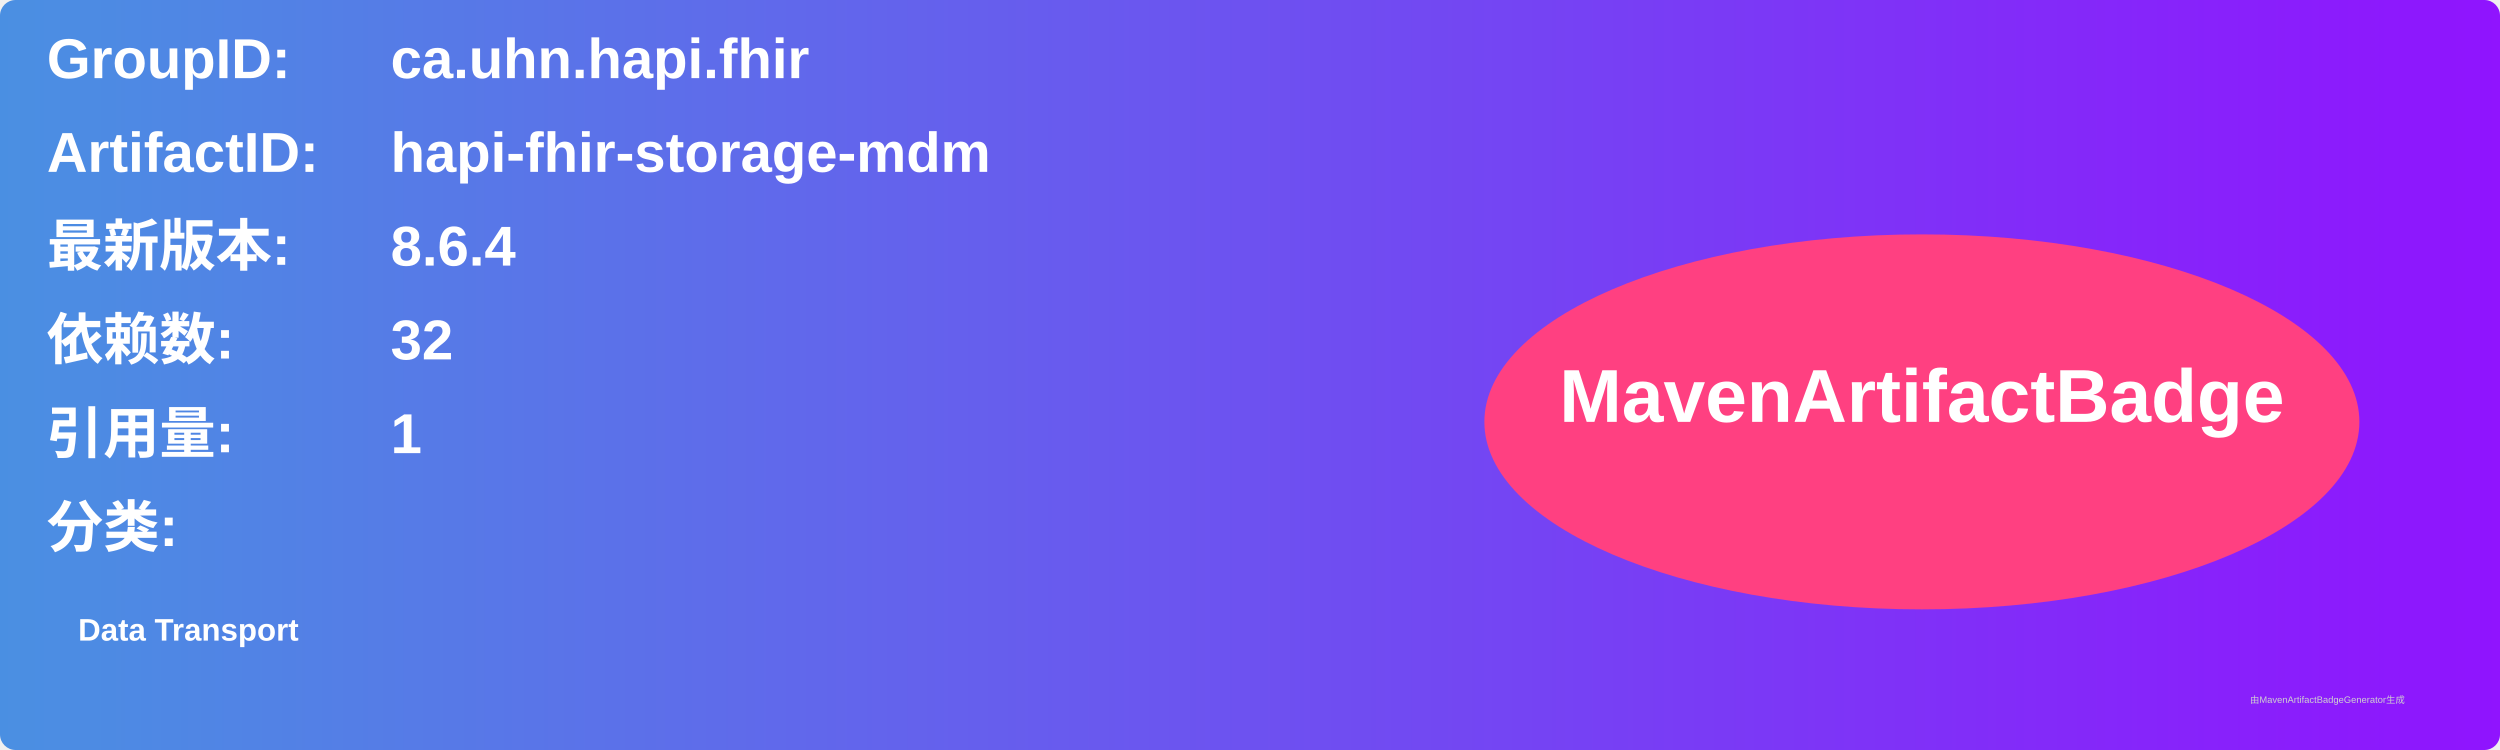
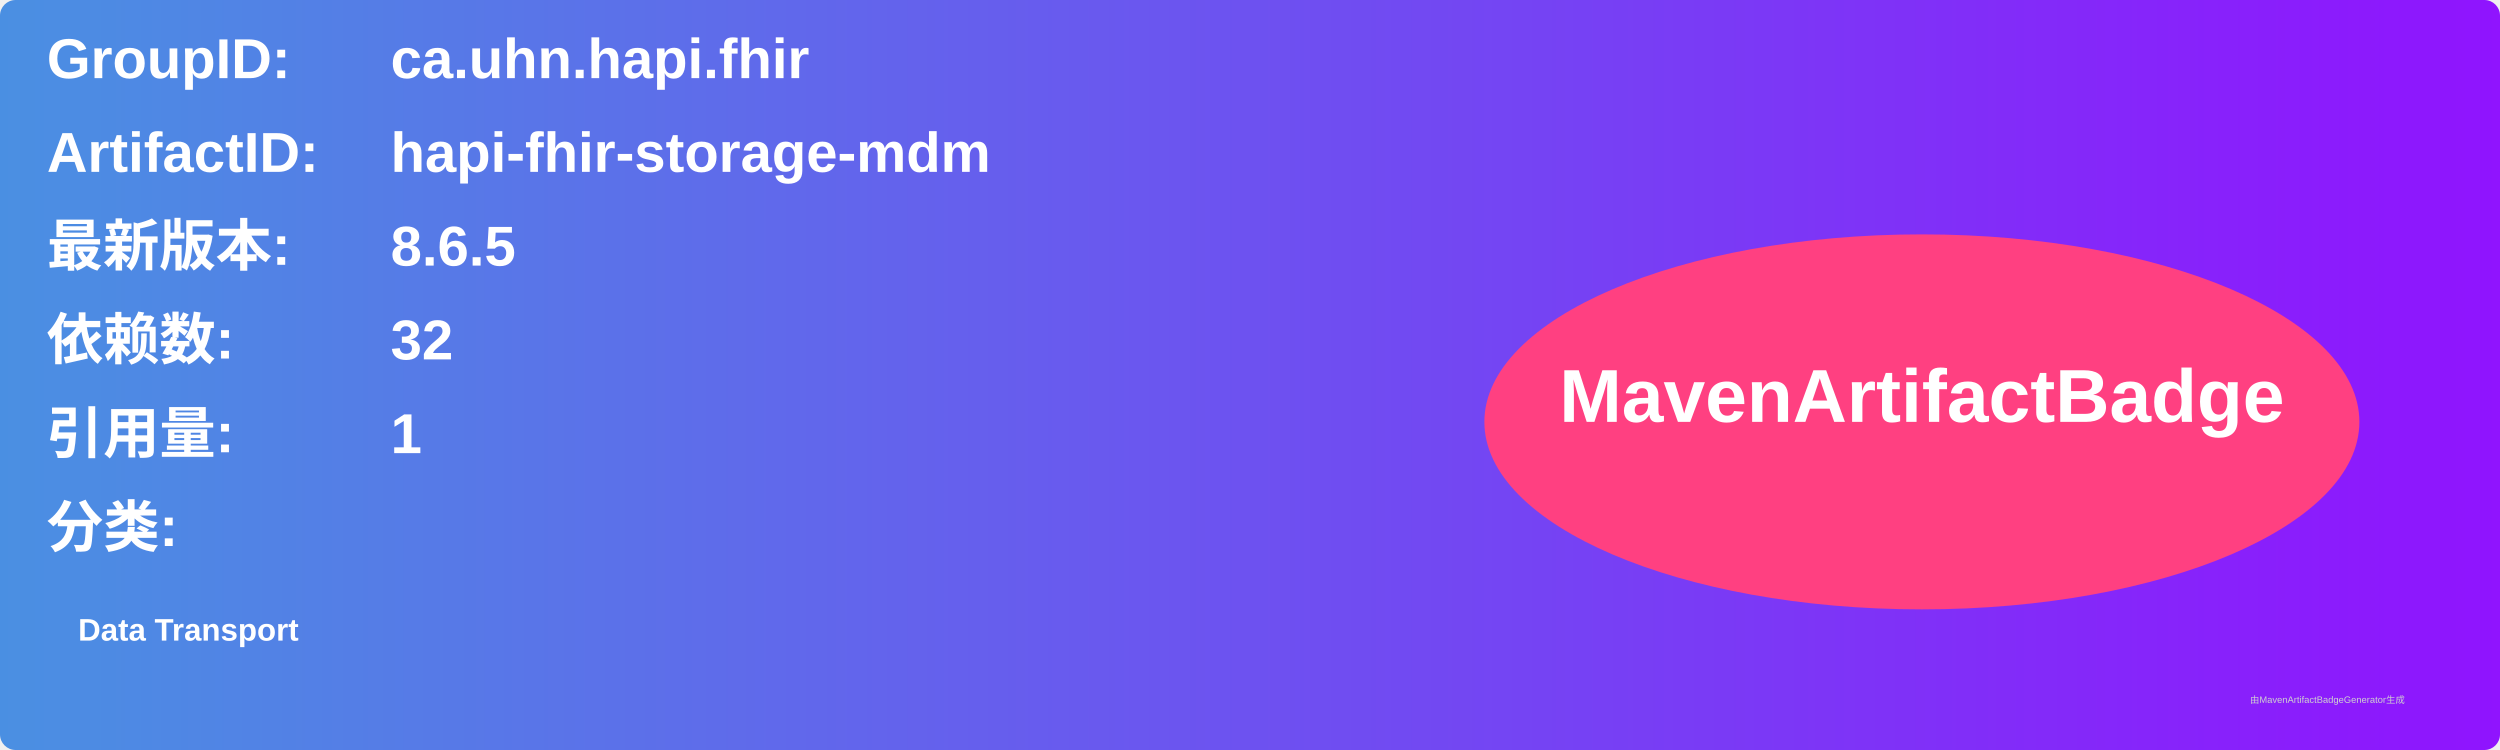
<svg xmlns="http://www.w3.org/2000/svg" width="800" height="240" viewBox="0 0 800 240">
  <linearGradient id="grad" x1="0%" y1="0%" x2="100%" y2="0%">
    <stop offset="0%" stop-color="#4a90e2" />
    <stop offset="100%" stop-color="#9013fe" />
  </linearGradient>
  <rect width="100%" height="100%" rx="5" ry="5" fill="url(#grad)" />
  <g transform="translate(15, 15)">
    <text x="0" y="10" font-family="Arial" font-size="18" fill="white" font-weight="bold" width="260">GroupID:</text>
    <text x="110" y="10" font-family="Arial" font-size="18" fill="white" font-weight="bold" width="460">ca.uhn.hapi.fhir</text>
    <text x="0" y="40" font-family="Arial" font-size="18" fill="white" font-weight="bold" width="260">ArtifactID:</text>
    <text x="110" y="40" font-family="Arial" font-size="18" fill="white" font-weight="bold" width="460">hapi-fhir-storage-mdm</text>
    <text x="0" y="70" font-family="Arial" font-size="18" fill="white" font-weight="bold">最新版本:</text>
    <text x="110" y="70" font-family="Arial" font-size="18" fill="white" font-weight="bold">
-       <tspan font-weight="bold">8.6.4</tspan>
+       <tspan font-weight="bold">8.6.5</tspan>
    </text>
    <text x="0" y="100" font-family="Arial" font-size="18" fill="white" font-weight="bold">依赖数: </text>
    <text x="110" y="100" font-family="Arial" font-size="18" fill="white">
      <tspan font-weight="bold">32</tspan>
    </text>
    <text x="0" y="130" font-family="Arial" font-size="18" fill="white" font-weight="bold">引用量: </text>
    <text x="110" y="130" font-family="Arial" font-size="18" fill="white">
      <tspan font-weight="bold">1</tspan>
    </text>
    <text x="0" y="160" font-family="Arial" font-size="18" fill="white" font-weight="bold">分类:</text>
    <text x="10" y="190" font-family="Arial" font-size="10" fill="white">
      <tspan font-weight="bold">Data Transport</tspan>
    </text>
    <ellipse cx="600" cy="120" rx="140" ry="60" fill="#ff4081" />
    <text x="600" y="120" text-anchor="middle" font-family="Arial" font-size="24" fill="white" font-weight="bold">MavenArtifactBadge</text>
  </g>
  <text x="720" y="225" font-family="Arial" font-size="3" fill="#d0d0d0">由MavenArtifactBadgeGenerator生成</text>
</svg>
